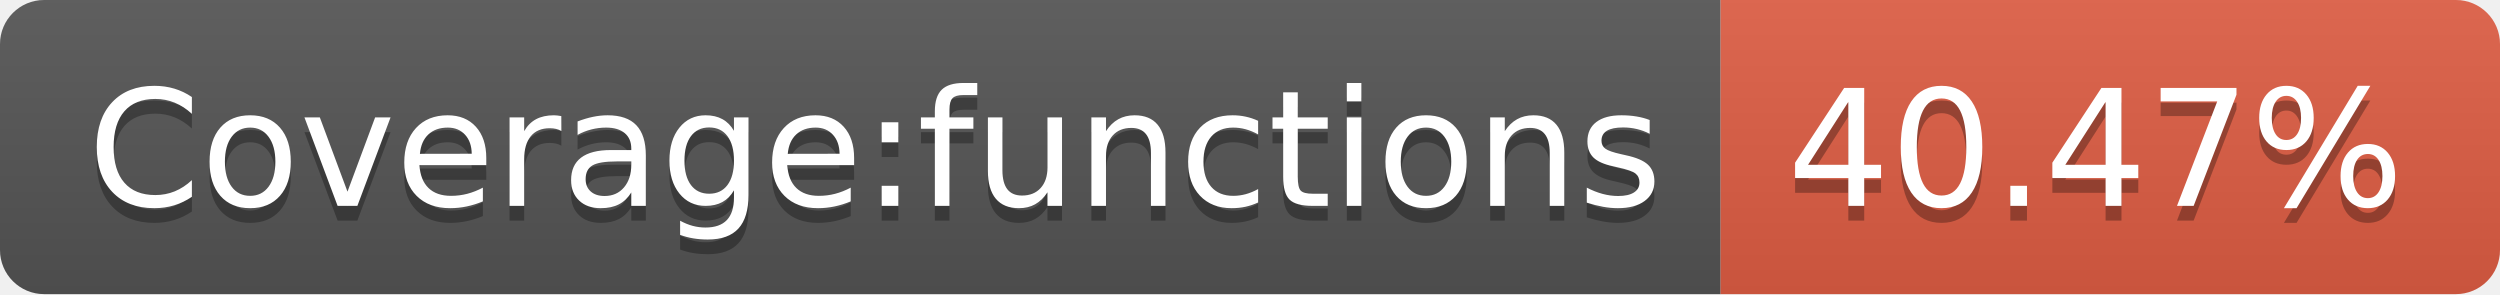
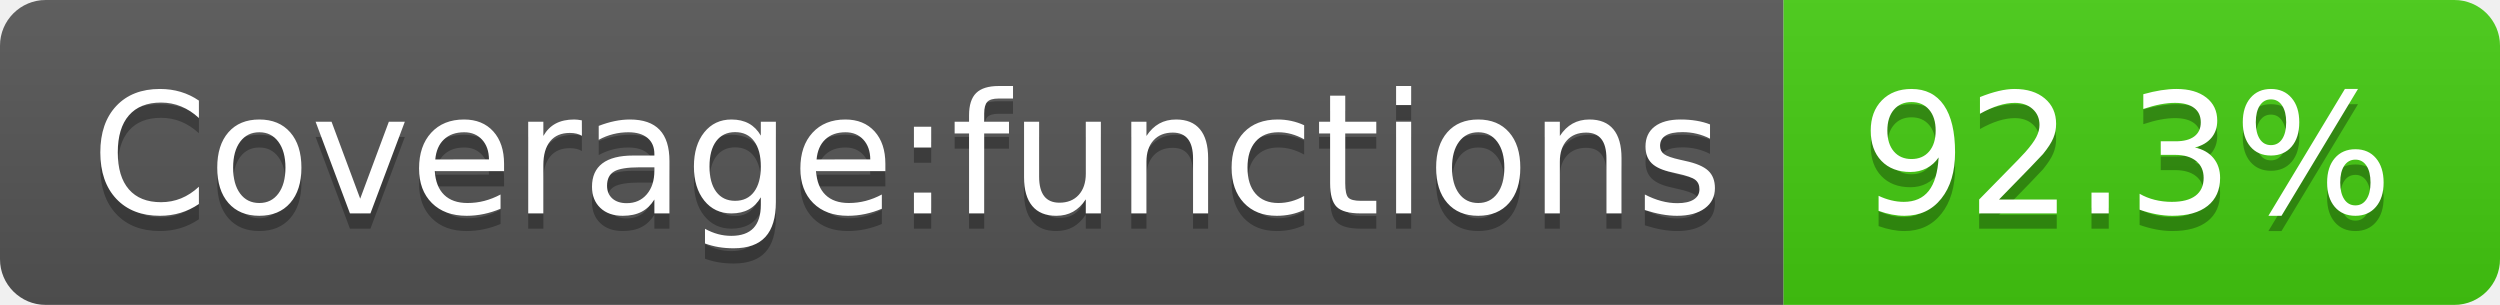
- <svg xmlns="http://www.w3.org/2000/svg" width="170" height="20" role="img" aria-label="Coverage:functions: 40.47%">
+ <svg xmlns="http://www.w3.org/2000/svg" width="164" height="20" role="img" aria-label="Coverage:functions: 92.3%">
  <linearGradient id="s" x2="0" y2="100%">
    <stop offset="0" stop-color="#bbb" stop-opacity=".1" />
    <stop offset="1" stop-opacity=".1" />
  </linearGradient>
  <clipPath id="r">
-     <rect width="170" height="20" rx="3" fill="#fff" />
+     <rect width="164" height="20" rx="3" fill="#fff" />
  </clipPath>
  <g clip-path="url(#r)">
    <rect width="117" height="20" fill="#555" />
-     <rect x="117" width="53" height="20" fill="#e05d44" />
-     <rect width="170" height="20" fill="url(#s)" />
+     <rect x="117" width="47" height="20" fill="#4c1" />
+     <rect width="164" height="20" fill="url(#s)" />
  </g>
  <g fill="#fff" text-anchor="middle" font-family="Verdana,Geneva,DejaVu Sans,sans-serif" text-rendering="geometricPrecision" font-size="110">
    <text aria-hidden="true" x="595" y="150" fill="#010101" fill-opacity=".3" transform="scale(.1)" textLength="1070">Coverage:functions</text>
    <text x="595" y="140" transform="scale(.1)" fill="#fff" textLength="1070">Coverage:functions</text>
-     <text aria-hidden="true" x="1425" y="150" fill="#010101" fill-opacity=".3" transform="scale(.1)" textLength="430">40.47%</text>
-     <text x="1425" y="140" transform="scale(.1)" fill="#fff" textLength="430">40.47%</text>
+     <text aria-hidden="true" x="1395" y="150" fill="#010101" fill-opacity=".3" transform="scale(.1)" textLength="370">92.3%</text>
+     <text x="1395" y="140" transform="scale(.1)" fill="#fff" textLength="370">92.3%</text>
  </g>
</svg>
